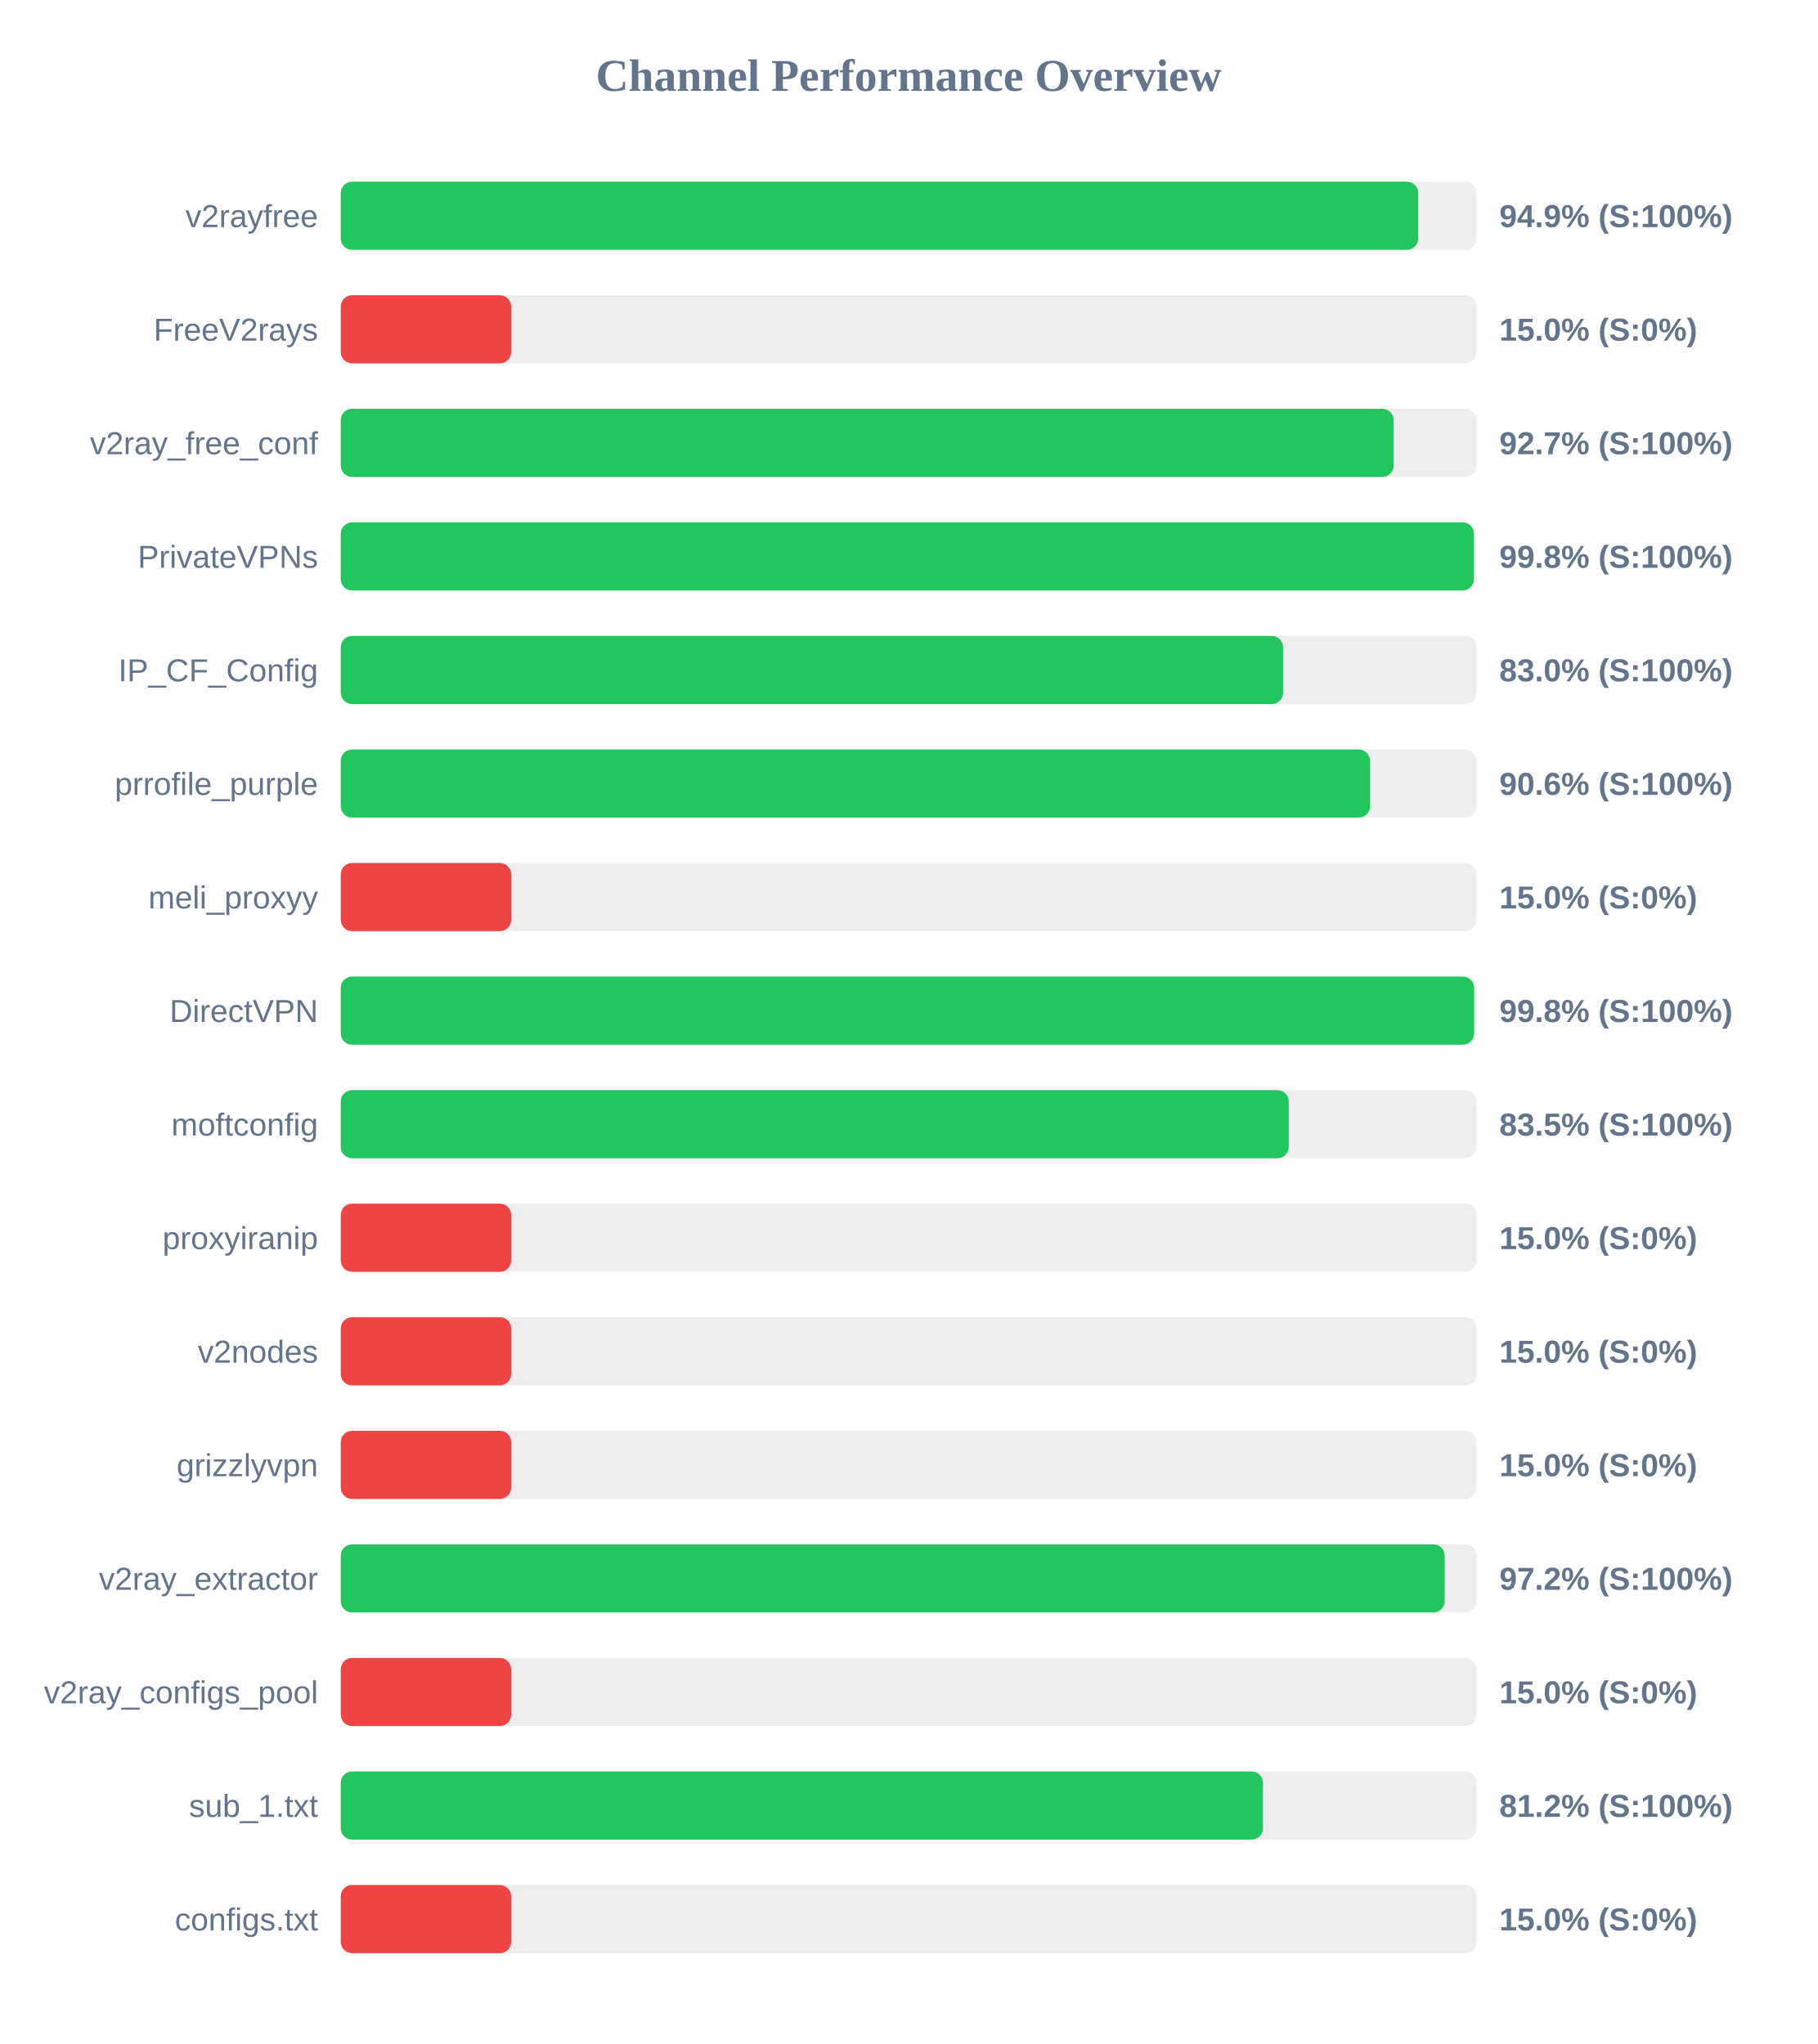
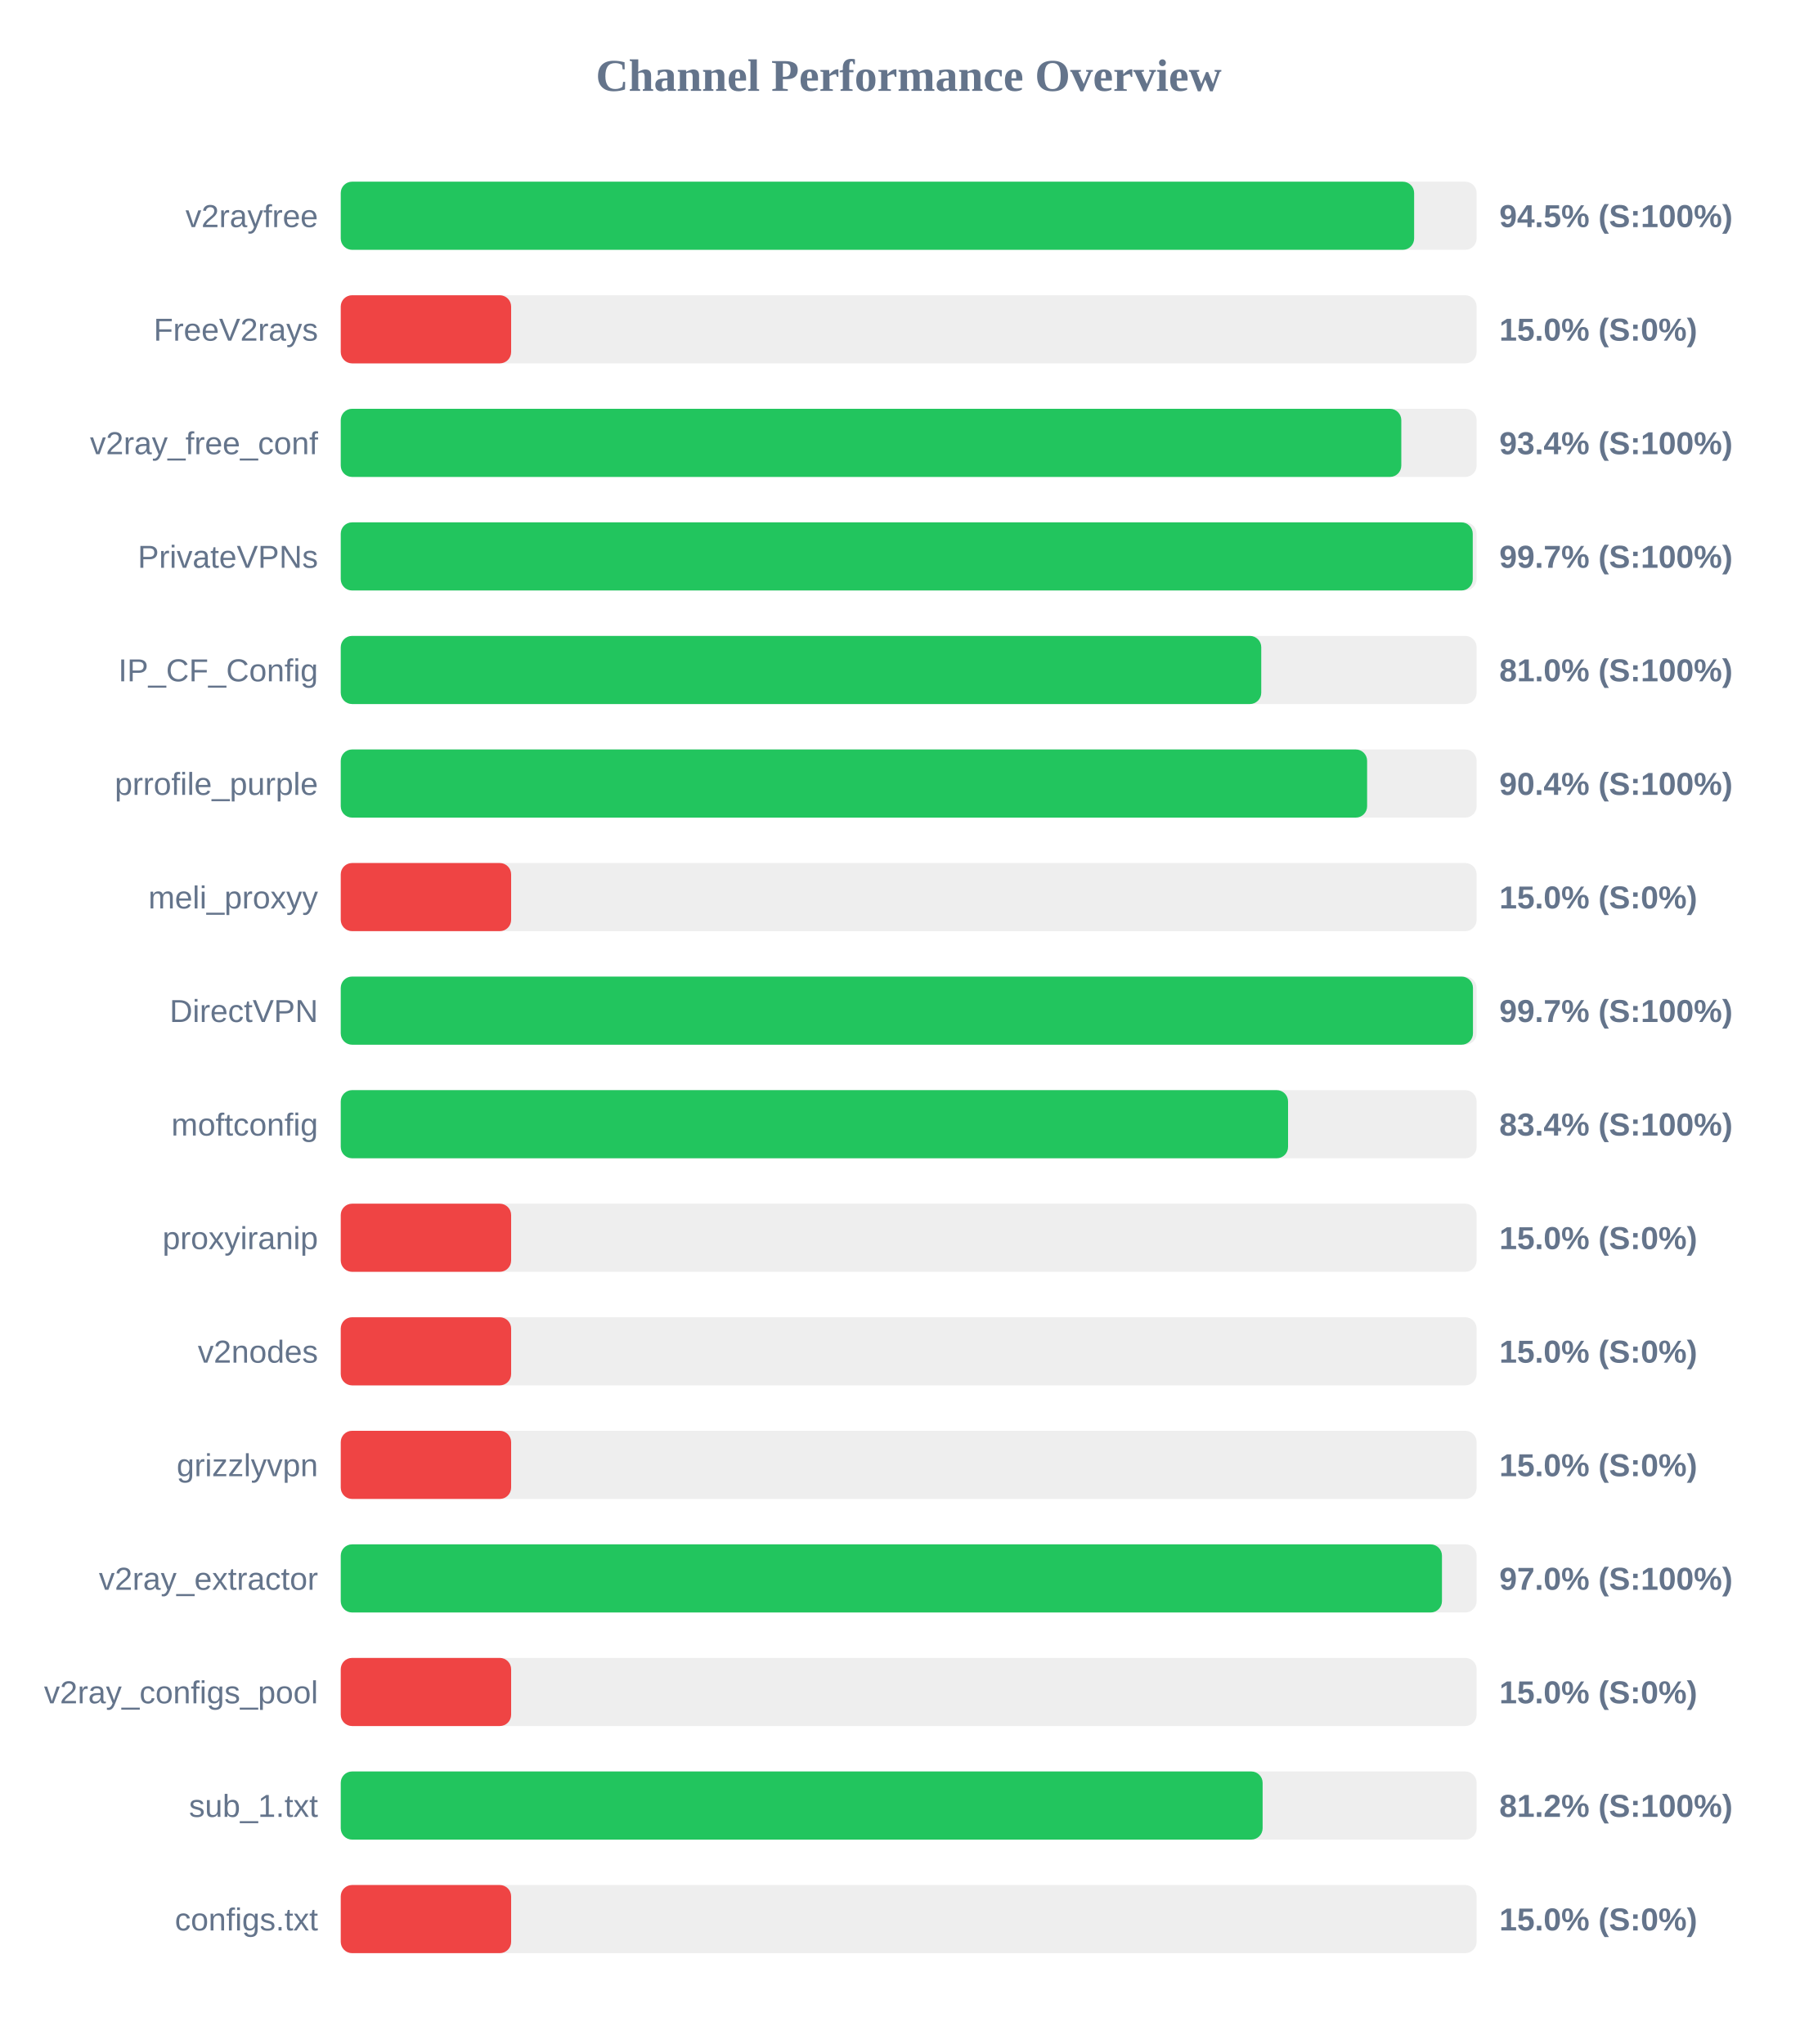
<svg xmlns="http://www.w3.org/2000/svg" width="800" height="900" version="1.1">
  <style>
        .row { font: 14px Arial; fill: #64748b; }
        .score { font: bold 14px Arial; fill: #64748b; }
    </style>
  <text x="400" y="40" text-anchor="middle" font-size="20px" font-weight="bold" fill="#64748b">Channel Performance Overview</text>
  <rect x="150" y="80" width="500" height="30" fill="#eee" rx="5" />
-   <rect x="150" y="80" width="474.3" height="30" fill="#22c55e" rx="5" />
+   <rect x="150" y="80" width="472.5" height="30" fill="#22c55e" rx="5" />
  <text x="140" y="100" text-anchor="end" class="row">v2rayfree</text>
-   <text x="660" y="100" text-anchor="start" class="score">94.9% (S:100%)</text>
+   <text x="660" y="100" text-anchor="start" class="score">94.5% (S:100%)</text>
  <rect x="150" y="130" width="500" height="30" fill="#eee" rx="5" />
  <rect x="150" y="130" width="75.0" height="30" fill="#ef4444" rx="5" />
  <text x="140" y="150" text-anchor="end" class="row">FreeV2rays</text>
  <text x="660" y="150" text-anchor="start" class="score">15.0% (S:0%)</text>
  <rect x="150" y="180" width="500" height="30" fill="#eee" rx="5" />
-   <rect x="150" y="180" width="463.5" height="30" fill="#22c55e" rx="5" />
+   <rect x="150" y="180" width="466.85" height="30" fill="#22c55e" rx="5" />
  <text x="140" y="200" text-anchor="end" class="row">v2ray_free_conf</text>
-   <text x="660" y="200" text-anchor="start" class="score">92.7% (S:100%)</text>
+   <text x="660" y="200" text-anchor="start" class="score">93.4% (S:100%)</text>
  <rect x="150" y="230" width="500" height="30" fill="#eee" rx="5" />
-   <rect x="150" y="230" width="498.8" height="30" fill="#22c55e" rx="5" />
+   <rect x="150" y="230" width="498.3" height="30" fill="#22c55e" rx="5" />
  <text x="140" y="250" text-anchor="end" class="row">PrivateVPNs</text>
-   <text x="660" y="250" text-anchor="start" class="score">99.8% (S:100%)</text>
+   <text x="660" y="250" text-anchor="start" class="score">99.7% (S:100%)</text>
  <rect x="150" y="280" width="500" height="30" fill="#eee" rx="5" />
-   <rect x="150" y="280" width="414.8" height="30" fill="#22c55e" rx="5" />
+   <rect x="150" y="280" width="405.2" height="30" fill="#22c55e" rx="5" />
  <text x="140" y="300" text-anchor="end" class="row">IP_CF_Config</text>
-   <text x="660" y="300" text-anchor="start" class="score">83.0% (S:100%)</text>
+   <text x="660" y="300" text-anchor="start" class="score">81.0% (S:100%)</text>
  <rect x="150" y="330" width="500" height="30" fill="#eee" rx="5" />
-   <rect x="150" y="330" width="453.1" height="30" fill="#22c55e" rx="5" />
+   <rect x="150" y="330" width="451.8" height="30" fill="#22c55e" rx="5" />
  <text x="140" y="350" text-anchor="end" class="row">prrofile_purple</text>
-   <text x="660" y="350" text-anchor="start" class="score">90.6% (S:100%)</text>
+   <text x="660" y="350" text-anchor="start" class="score">90.4% (S:100%)</text>
  <rect x="150" y="380" width="500" height="30" fill="#eee" rx="5" />
  <rect x="150" y="380" width="75.0" height="30" fill="#ef4444" rx="5" />
  <text x="140" y="400" text-anchor="end" class="row">meli_proxyy</text>
  <text x="660" y="400" text-anchor="start" class="score">15.0% (S:0%)</text>
  <rect x="150" y="430" width="500" height="30" fill="#eee" rx="5" />
-   <rect x="150" y="430" width="498.9" height="30" fill="#22c55e" rx="5" />
+   <rect x="150" y="430" width="498.4" height="30" fill="#22c55e" rx="5" />
  <text x="140" y="450" text-anchor="end" class="row">DirectVPN</text>
-   <text x="660" y="450" text-anchor="start" class="score">99.8% (S:100%)</text>
+   <text x="660" y="450" text-anchor="start" class="score">99.7% (S:100%)</text>
  <rect x="150" y="480" width="500" height="30" fill="#eee" rx="5" />
-   <rect x="150" y="480" width="417.3" height="30" fill="#22c55e" rx="5" />
+   <rect x="150" y="480" width="417.0" height="30" fill="#22c55e" rx="5" />
  <text x="140" y="500" text-anchor="end" class="row">moftconfig</text>
-   <text x="660" y="500" text-anchor="start" class="score">83.5% (S:100%)</text>
+   <text x="660" y="500" text-anchor="start" class="score">83.4% (S:100%)</text>
  <rect x="150" y="530" width="500" height="30" fill="#eee" rx="5" />
  <rect x="150" y="530" width="75.0" height="30" fill="#ef4444" rx="5" />
  <text x="140" y="550" text-anchor="end" class="row">proxyiranip</text>
  <text x="660" y="550" text-anchor="start" class="score">15.0% (S:0%)</text>
  <rect x="150" y="580" width="500" height="30" fill="#eee" rx="5" />
  <rect x="150" y="580" width="75.0" height="30" fill="#ef4444" rx="5" />
  <text x="140" y="600" text-anchor="end" class="row">v2nodes</text>
  <text x="660" y="600" text-anchor="start" class="score">15.0% (S:0%)</text>
  <rect x="150" y="630" width="500" height="30" fill="#eee" rx="5" />
  <rect x="150" y="630" width="75.0" height="30" fill="#ef4444" rx="5" />
  <text x="140" y="650" text-anchor="end" class="row">grizzlyvpn</text>
  <text x="660" y="650" text-anchor="start" class="score">15.0% (S:0%)</text>
  <rect x="150" y="680" width="500" height="30" fill="#eee" rx="5" />
-   <rect x="150" y="680" width="485.95" height="30" fill="#22c55e" rx="5" />
+   <rect x="150" y="680" width="484.75" height="30" fill="#22c55e" rx="5" />
  <text x="140" y="700" text-anchor="end" class="row">v2ray_extractor</text>
-   <text x="660" y="700" text-anchor="start" class="score">97.2% (S:100%)</text>
+   <text x="660" y="700" text-anchor="start" class="score">97.0% (S:100%)</text>
  <rect x="150" y="730" width="500" height="30" fill="#eee" rx="5" />
  <rect x="150" y="730" width="75.0" height="30" fill="#ef4444" rx="5" />
  <text x="140" y="750" text-anchor="end" class="row">v2ray_configs_pool</text>
  <text x="660" y="750" text-anchor="start" class="score">15.0% (S:0%)</text>
  <rect x="150" y="780" width="500" height="30" fill="#eee" rx="5" />
-   <rect x="150" y="780" width="405.95" height="30" fill="#22c55e" rx="5" />
+   <rect x="150" y="780" width="405.8" height="30" fill="#22c55e" rx="5" />
  <text x="140" y="800" text-anchor="end" class="row">sub_1.txt</text>
  <text x="660" y="800" text-anchor="start" class="score">81.2% (S:100%)</text>
  <rect x="150" y="830" width="500" height="30" fill="#eee" rx="5" />
  <rect x="150" y="830" width="75.0" height="30" fill="#ef4444" rx="5" />
  <text x="140" y="850" text-anchor="end" class="row">configs.txt</text>
  <text x="660" y="850" text-anchor="start" class="score">15.0% (S:0%)</text>
</svg>
